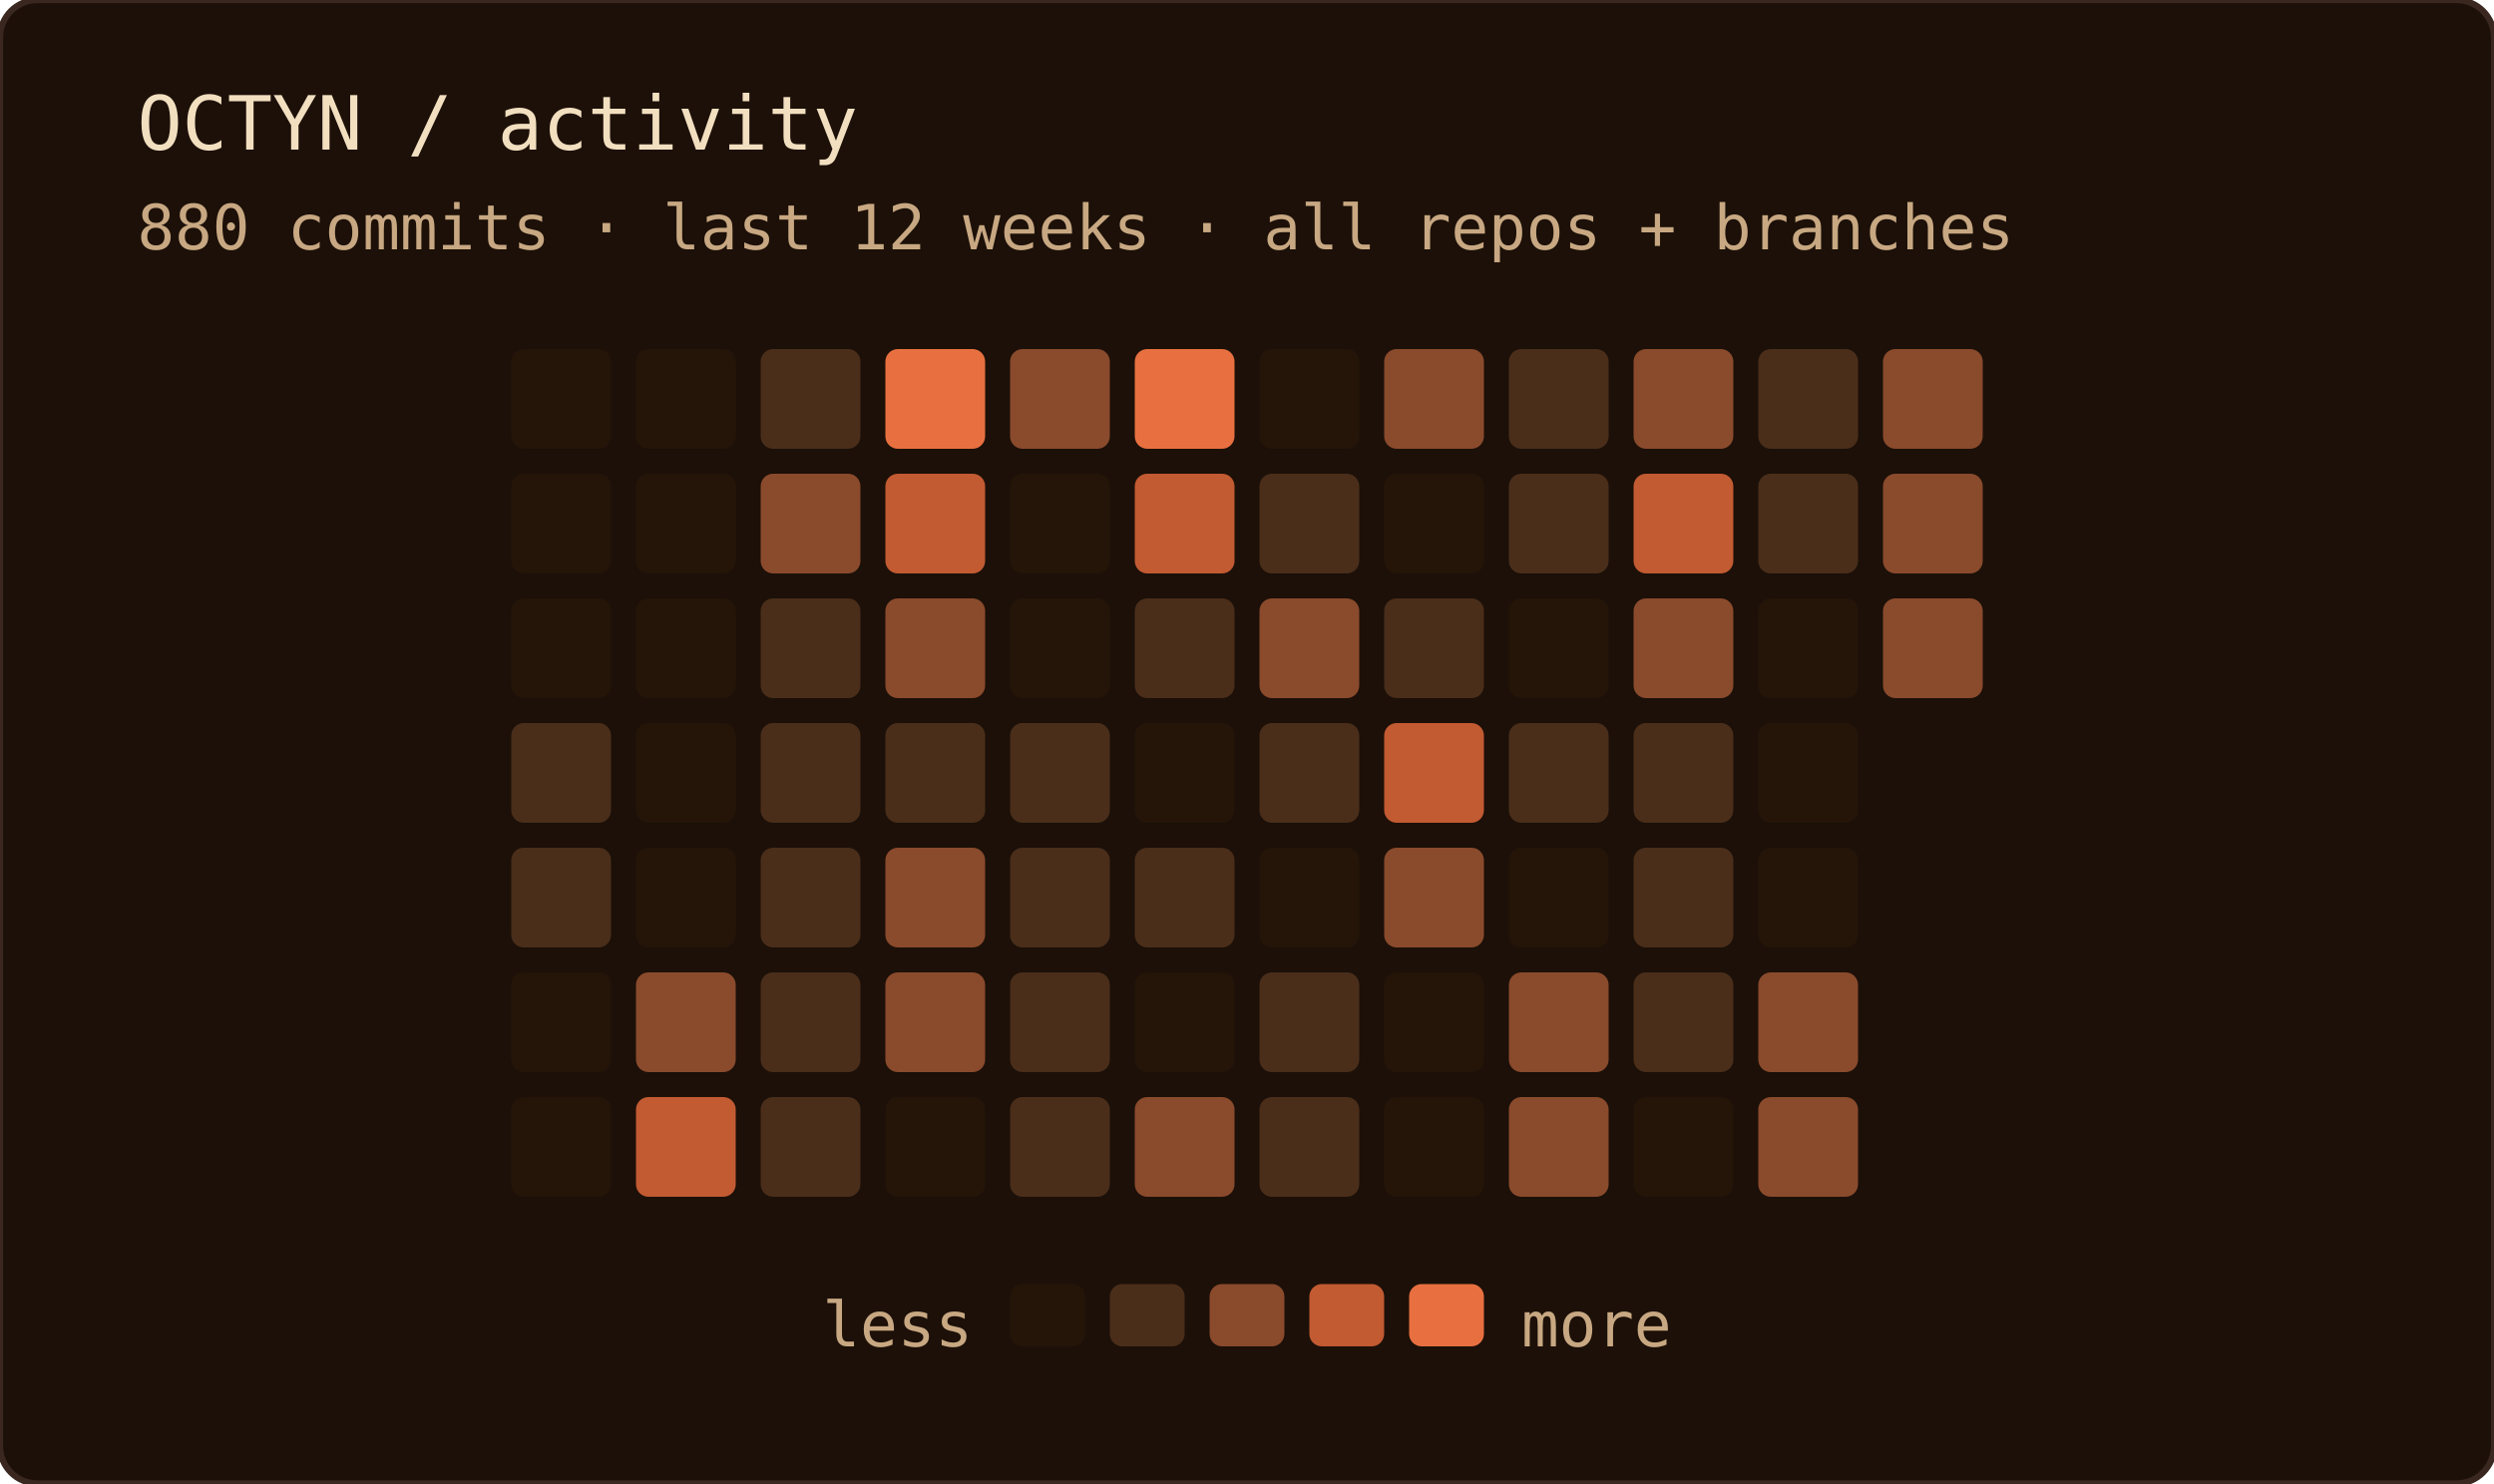
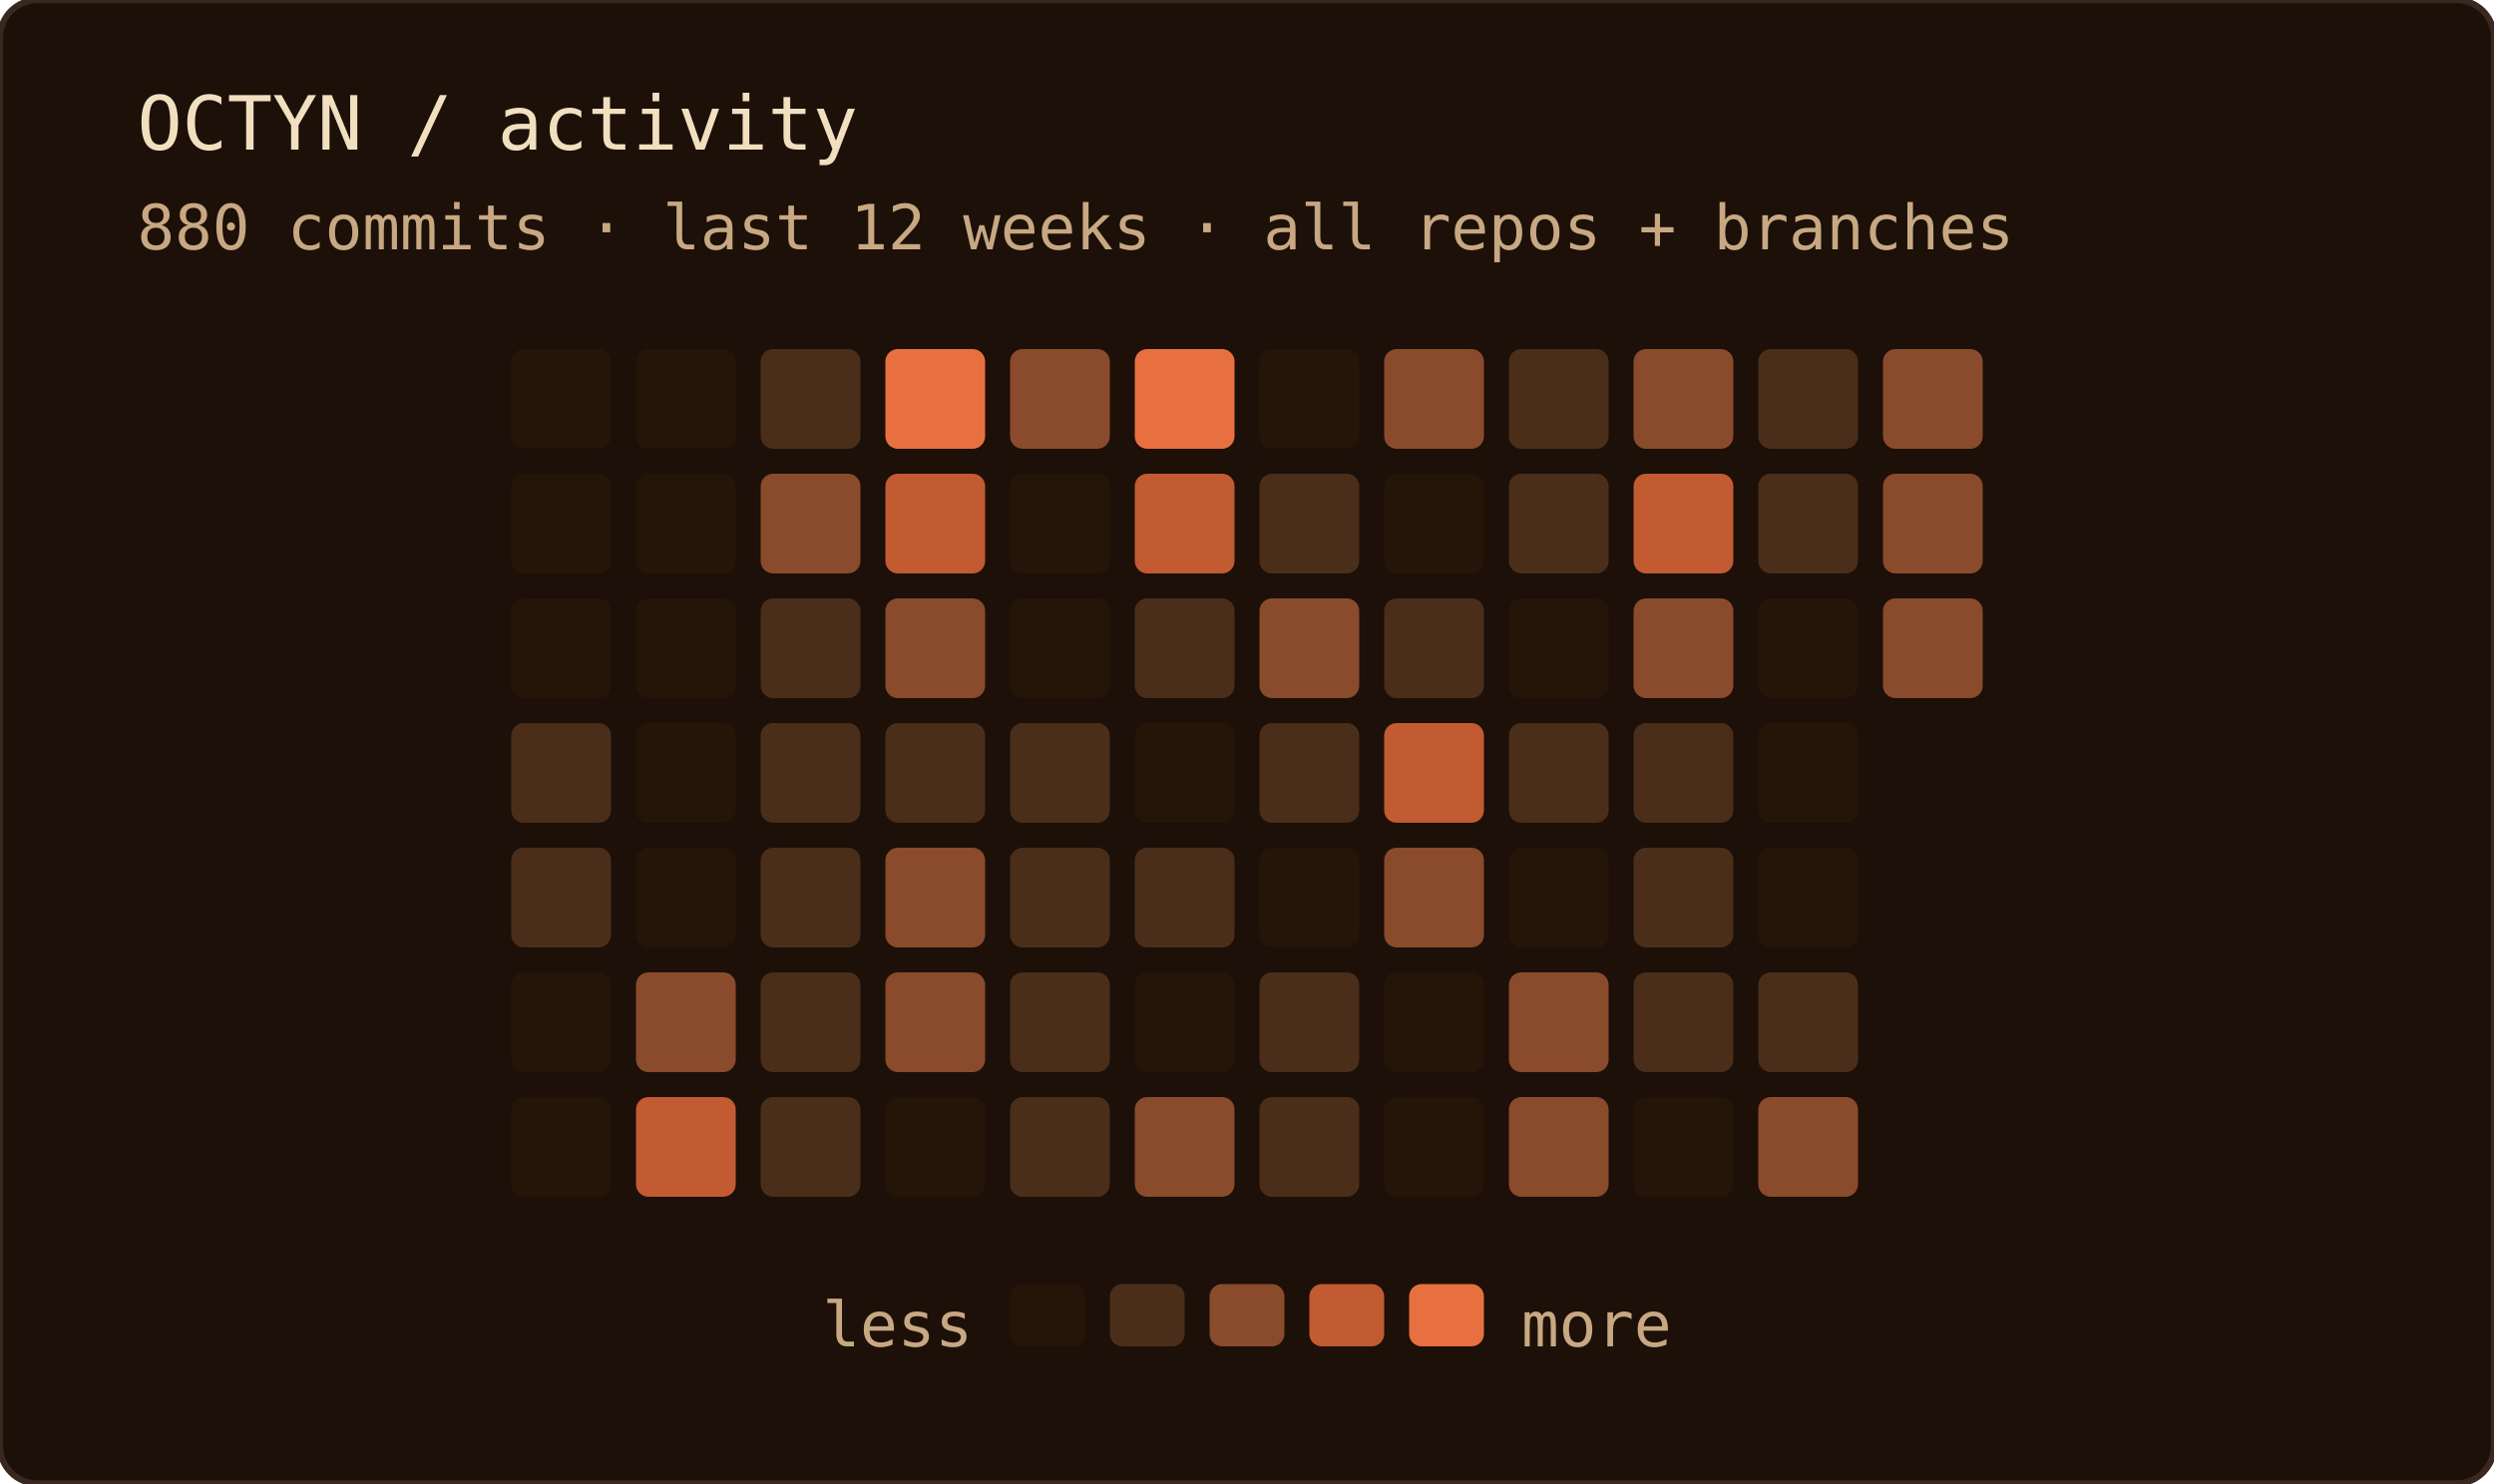
<svg xmlns="http://www.w3.org/2000/svg" width="400" height="238" role="img" aria-label="OCTYN commit activity — last 12 weeks · all repos + branches">
  <rect width="100%" height="100%" rx="6" fill="#1c1008" />
  <rect width="100%" height="100%" rx="6" fill="none" stroke="#3a2820" stroke-width="1" />
  <text x="22" y="24" font-family="'JetBrains Mono', 'Fira Code', ui-monospace, SFMono-Regular, Menlo, monospace" font-size="12" fill="#f2dfc0">OCTYN / activity</text>
  <text x="22" y="40" font-family="'JetBrains Mono', 'Fira Code', ui-monospace, SFMono-Regular, Menlo, monospace" font-size="10" fill="#c8a882">880 commits · last 12 weeks · all repos + branches</text>
  <rect x="82" y="56" width="16" height="16" rx="2" fill="#241508" />
  <rect x="82" y="76" width="16" height="16" rx="2" fill="#241508" />
  <rect x="82" y="96" width="16" height="16" rx="2" fill="#241508" />
  <rect x="82" y="116" width="16" height="16" rx="2" fill="#4a2e1a" />
  <rect x="82" y="136" width="16" height="16" rx="2" fill="#4a2e1a" />
  <rect x="82" y="156" width="16" height="16" rx="2" fill="#241508" />
  <rect x="82" y="176" width="16" height="16" rx="2" fill="#241508" />
  <rect x="102" y="56" width="16" height="16" rx="2" fill="#241508" />
  <rect x="102" y="76" width="16" height="16" rx="2" fill="#241508" />
  <rect x="102" y="96" width="16" height="16" rx="2" fill="#241508" />
  <rect x="102" y="116" width="16" height="16" rx="2" fill="#241508" />
  <rect x="102" y="136" width="16" height="16" rx="2" fill="#241508" />
  <rect x="102" y="156" width="16" height="16" rx="2" fill="#8a4a2c" />
  <rect x="102" y="176" width="16" height="16" rx="2" fill="#c25a32" />
  <rect x="122" y="56" width="16" height="16" rx="2" fill="#4a2e1a" />
  <rect x="122" y="76" width="16" height="16" rx="2" fill="#8a4a2c" />
  <rect x="122" y="96" width="16" height="16" rx="2" fill="#4a2e1a" />
  <rect x="122" y="116" width="16" height="16" rx="2" fill="#4a2e1a" />
  <rect x="122" y="136" width="16" height="16" rx="2" fill="#4a2e1a" />
  <rect x="122" y="156" width="16" height="16" rx="2" fill="#4a2e1a" />
  <rect x="122" y="176" width="16" height="16" rx="2" fill="#4a2e1a" />
  <rect x="142" y="56" width="16" height="16" rx="2" fill="#e87040" />
  <rect x="142" y="76" width="16" height="16" rx="2" fill="#c25a32" />
  <rect x="142" y="96" width="16" height="16" rx="2" fill="#8a4a2c" />
  <rect x="142" y="116" width="16" height="16" rx="2" fill="#4a2e1a" />
  <rect x="142" y="136" width="16" height="16" rx="2" fill="#8a4a2c" />
  <rect x="142" y="156" width="16" height="16" rx="2" fill="#8a4a2c" />
  <rect x="142" y="176" width="16" height="16" rx="2" fill="#241508" />
  <rect x="162" y="56" width="16" height="16" rx="2" fill="#8a4a2c" />
  <rect x="162" y="76" width="16" height="16" rx="2" fill="#241508" />
  <rect x="162" y="96" width="16" height="16" rx="2" fill="#241508" />
  <rect x="162" y="116" width="16" height="16" rx="2" fill="#4a2e1a" />
  <rect x="162" y="136" width="16" height="16" rx="2" fill="#4a2e1a" />
  <rect x="162" y="156" width="16" height="16" rx="2" fill="#4a2e1a" />
  <rect x="162" y="176" width="16" height="16" rx="2" fill="#4a2e1a" />
  <rect x="182" y="56" width="16" height="16" rx="2" fill="#e87040" />
  <rect x="182" y="76" width="16" height="16" rx="2" fill="#c25a32" />
  <rect x="182" y="96" width="16" height="16" rx="2" fill="#4a2e1a" />
  <rect x="182" y="116" width="16" height="16" rx="2" fill="#241508" />
  <rect x="182" y="136" width="16" height="16" rx="2" fill="#4a2e1a" />
  <rect x="182" y="156" width="16" height="16" rx="2" fill="#241508" />
  <rect x="182" y="176" width="16" height="16" rx="2" fill="#8a4a2c" />
  <rect x="202" y="56" width="16" height="16" rx="2" fill="#241508" />
  <rect x="202" y="76" width="16" height="16" rx="2" fill="#4a2e1a" />
  <rect x="202" y="96" width="16" height="16" rx="2" fill="#8a4a2c" />
  <rect x="202" y="116" width="16" height="16" rx="2" fill="#4a2e1a" />
  <rect x="202" y="136" width="16" height="16" rx="2" fill="#241508" />
  <rect x="202" y="156" width="16" height="16" rx="2" fill="#4a2e1a" />
  <rect x="202" y="176" width="16" height="16" rx="2" fill="#4a2e1a" />
  <rect x="222" y="56" width="16" height="16" rx="2" fill="#8a4a2c" />
  <rect x="222" y="76" width="16" height="16" rx="2" fill="#241508" />
  <rect x="222" y="96" width="16" height="16" rx="2" fill="#4a2e1a" />
  <rect x="222" y="116" width="16" height="16" rx="2" fill="#c25a32" />
  <rect x="222" y="136" width="16" height="16" rx="2" fill="#8a4a2c" />
  <rect x="222" y="156" width="16" height="16" rx="2" fill="#241508" />
  <rect x="222" y="176" width="16" height="16" rx="2" fill="#241508" />
  <rect x="242" y="56" width="16" height="16" rx="2" fill="#4a2e1a" />
  <rect x="242" y="76" width="16" height="16" rx="2" fill="#4a2e1a" />
  <rect x="242" y="96" width="16" height="16" rx="2" fill="#241508" />
  <rect x="242" y="116" width="16" height="16" rx="2" fill="#4a2e1a" />
  <rect x="242" y="136" width="16" height="16" rx="2" fill="#241508" />
  <rect x="242" y="156" width="16" height="16" rx="2" fill="#8a4a2c" />
  <rect x="242" y="176" width="16" height="16" rx="2" fill="#8a4a2c" />
  <rect x="262" y="56" width="16" height="16" rx="2" fill="#8a4a2c" />
  <rect x="262" y="76" width="16" height="16" rx="2" fill="#c25a32" />
  <rect x="262" y="96" width="16" height="16" rx="2" fill="#8a4a2c" />
  <rect x="262" y="116" width="16" height="16" rx="2" fill="#4a2e1a" />
  <rect x="262" y="136" width="16" height="16" rx="2" fill="#4a2e1a" />
  <rect x="262" y="156" width="16" height="16" rx="2" fill="#4a2e1a" />
  <rect x="262" y="176" width="16" height="16" rx="2" fill="#241508" />
  <rect x="282" y="56" width="16" height="16" rx="2" fill="#4a2e1a" />
  <rect x="282" y="76" width="16" height="16" rx="2" fill="#4a2e1a" />
  <rect x="282" y="96" width="16" height="16" rx="2" fill="#241508" />
  <rect x="282" y="116" width="16" height="16" rx="2" fill="#241508" />
  <rect x="282" y="136" width="16" height="16" rx="2" fill="#241508" />
-   <rect x="282" y="156" width="16" height="16" rx="2" fill="#8a4a2c" />
+   <rect x="282" y="156" width="16" height="16" rx="2" fill="#4a2e1a" />
  <rect x="282" y="176" width="16" height="16" rx="2" fill="#8a4a2c" />
  <rect x="302" y="56" width="16" height="16" rx="2" fill="#8a4a2c" />
  <rect x="302" y="76" width="16" height="16" rx="2" fill="#8a4a2c" />
  <rect x="302" y="96" width="16" height="16" rx="2" fill="#8a4a2c" />
  <text x="156" y="216" text-anchor="end" font-family="'JetBrains Mono', 'Fira Code', ui-monospace, SFMono-Regular, Menlo, monospace" font-size="10" fill="#c8a882">less</text>
  <rect x="162" y="206" width="12" height="10" rx="2" fill="#241508" />
  <rect x="178" y="206" width="12" height="10" rx="2" fill="#4a2e1a" />
  <rect x="194" y="206" width="12" height="10" rx="2" fill="#8a4a2c" />
  <rect x="210" y="206" width="12" height="10" rx="2" fill="#c25a32" />
  <rect x="226" y="206" width="12" height="10" rx="2" fill="#e87040" />
  <text x="244" y="216" font-family="'JetBrains Mono', 'Fira Code', ui-monospace, SFMono-Regular, Menlo, monospace" font-size="10" fill="#c8a882">more</text>
</svg>
